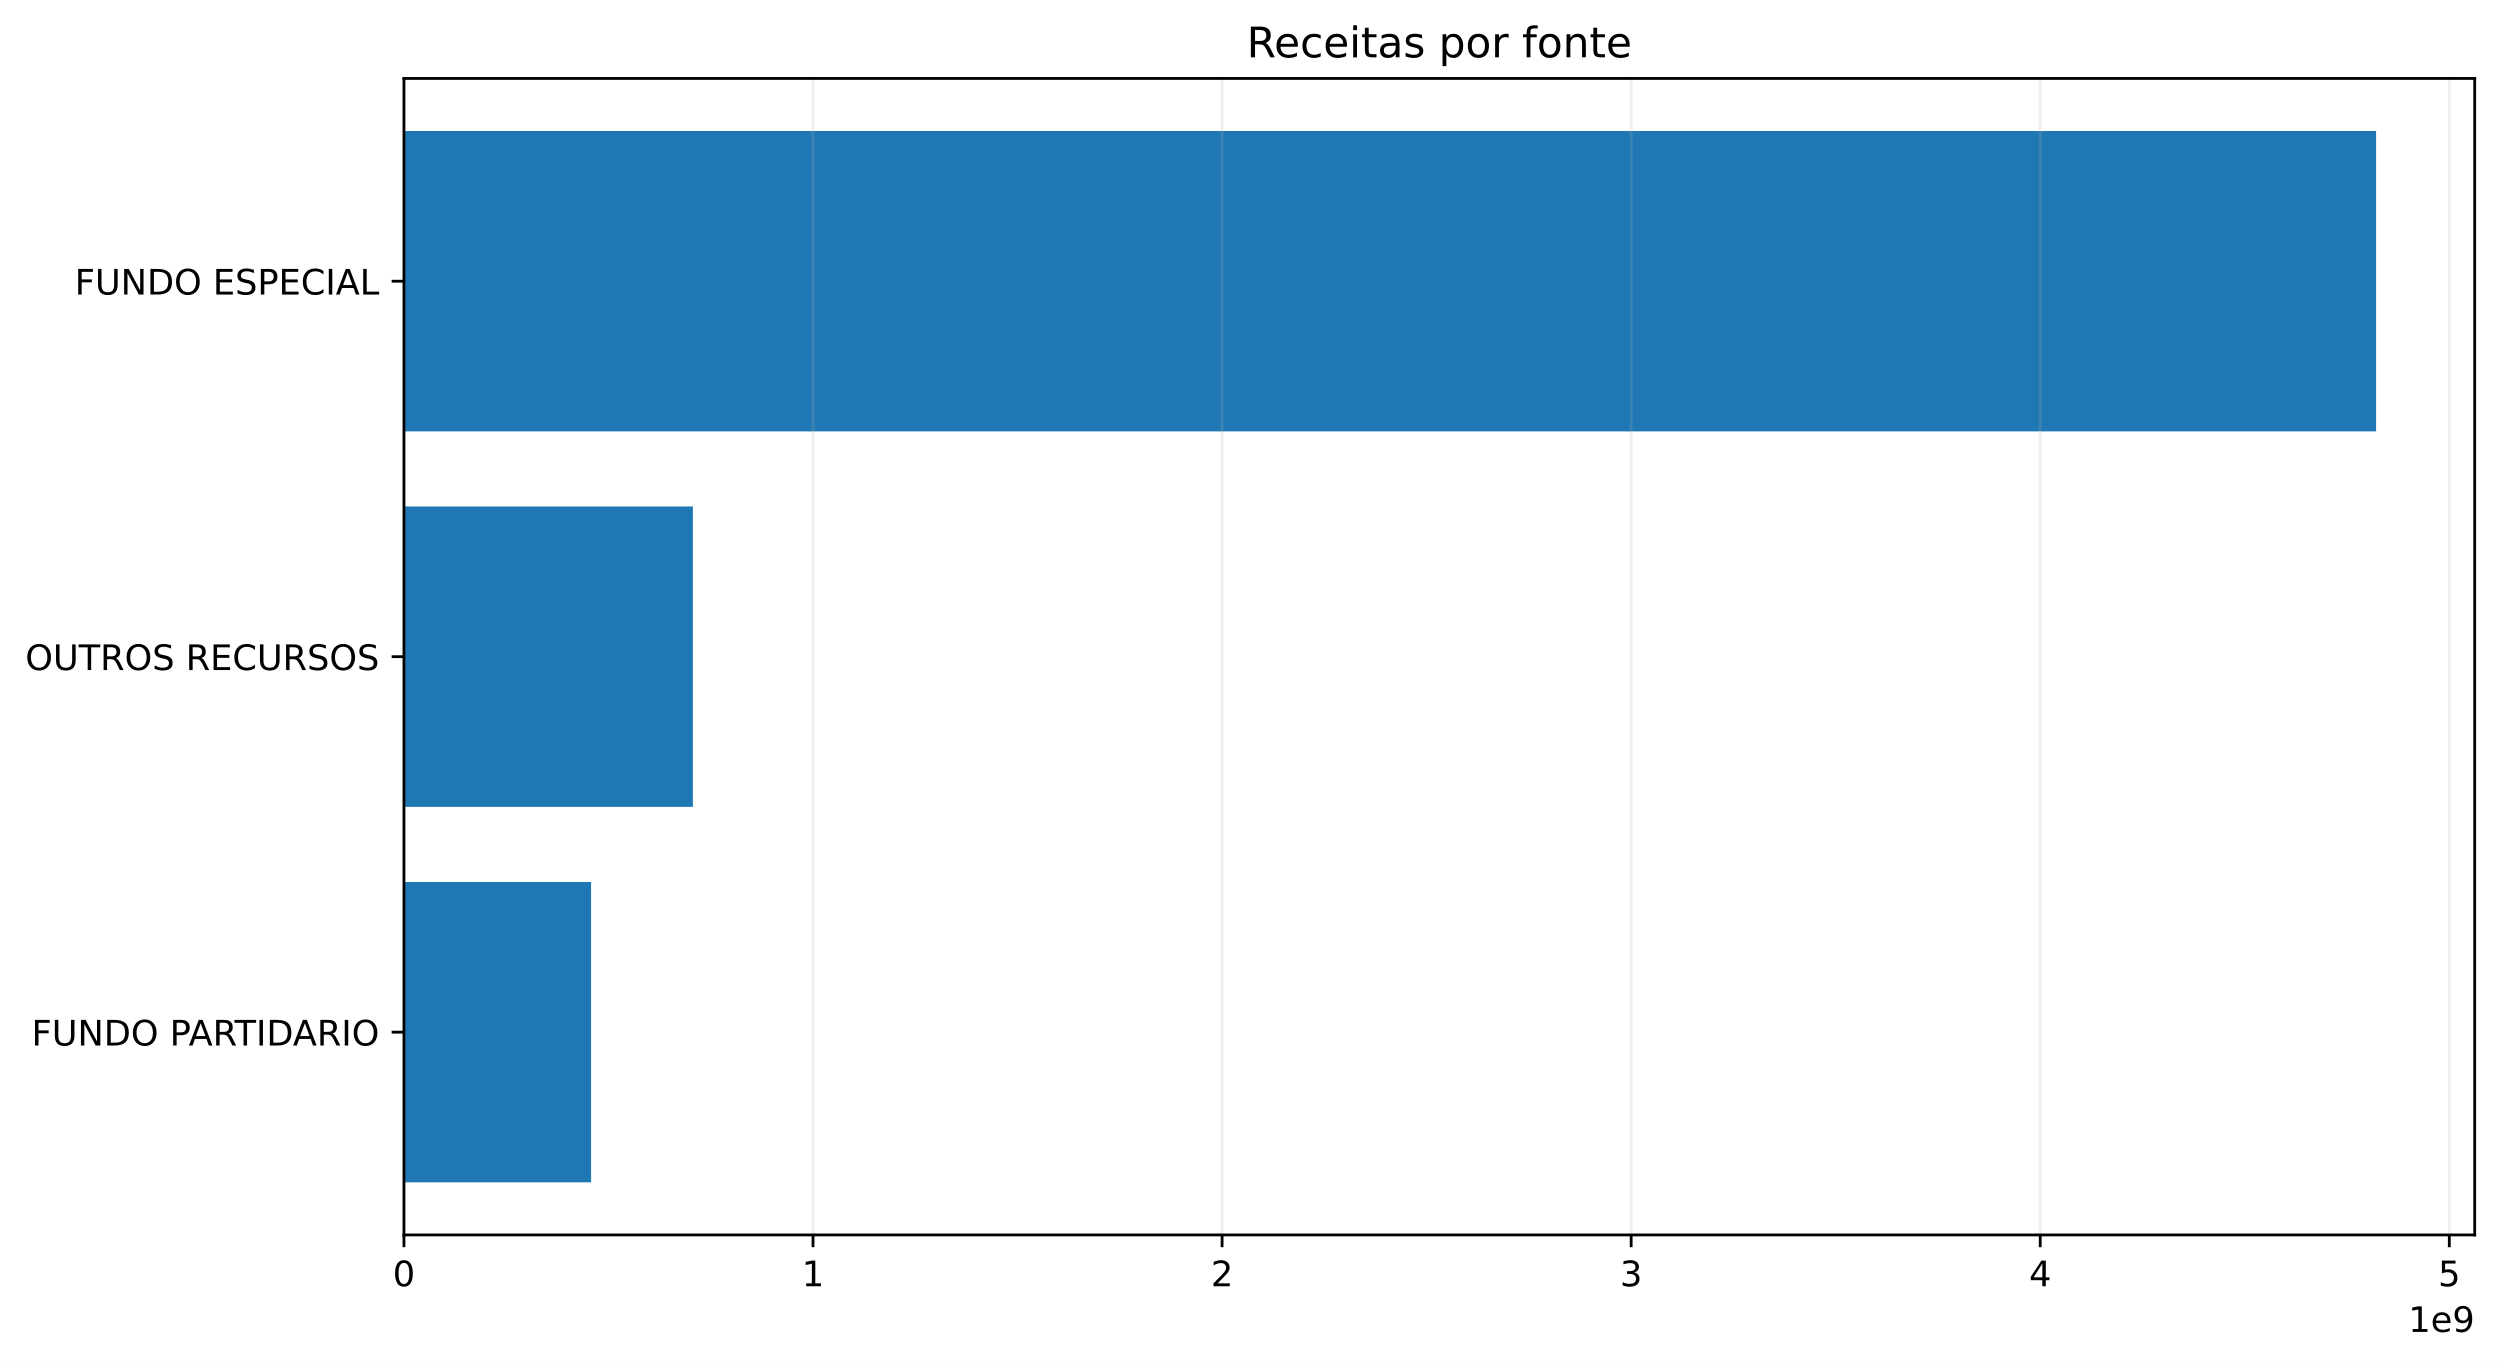
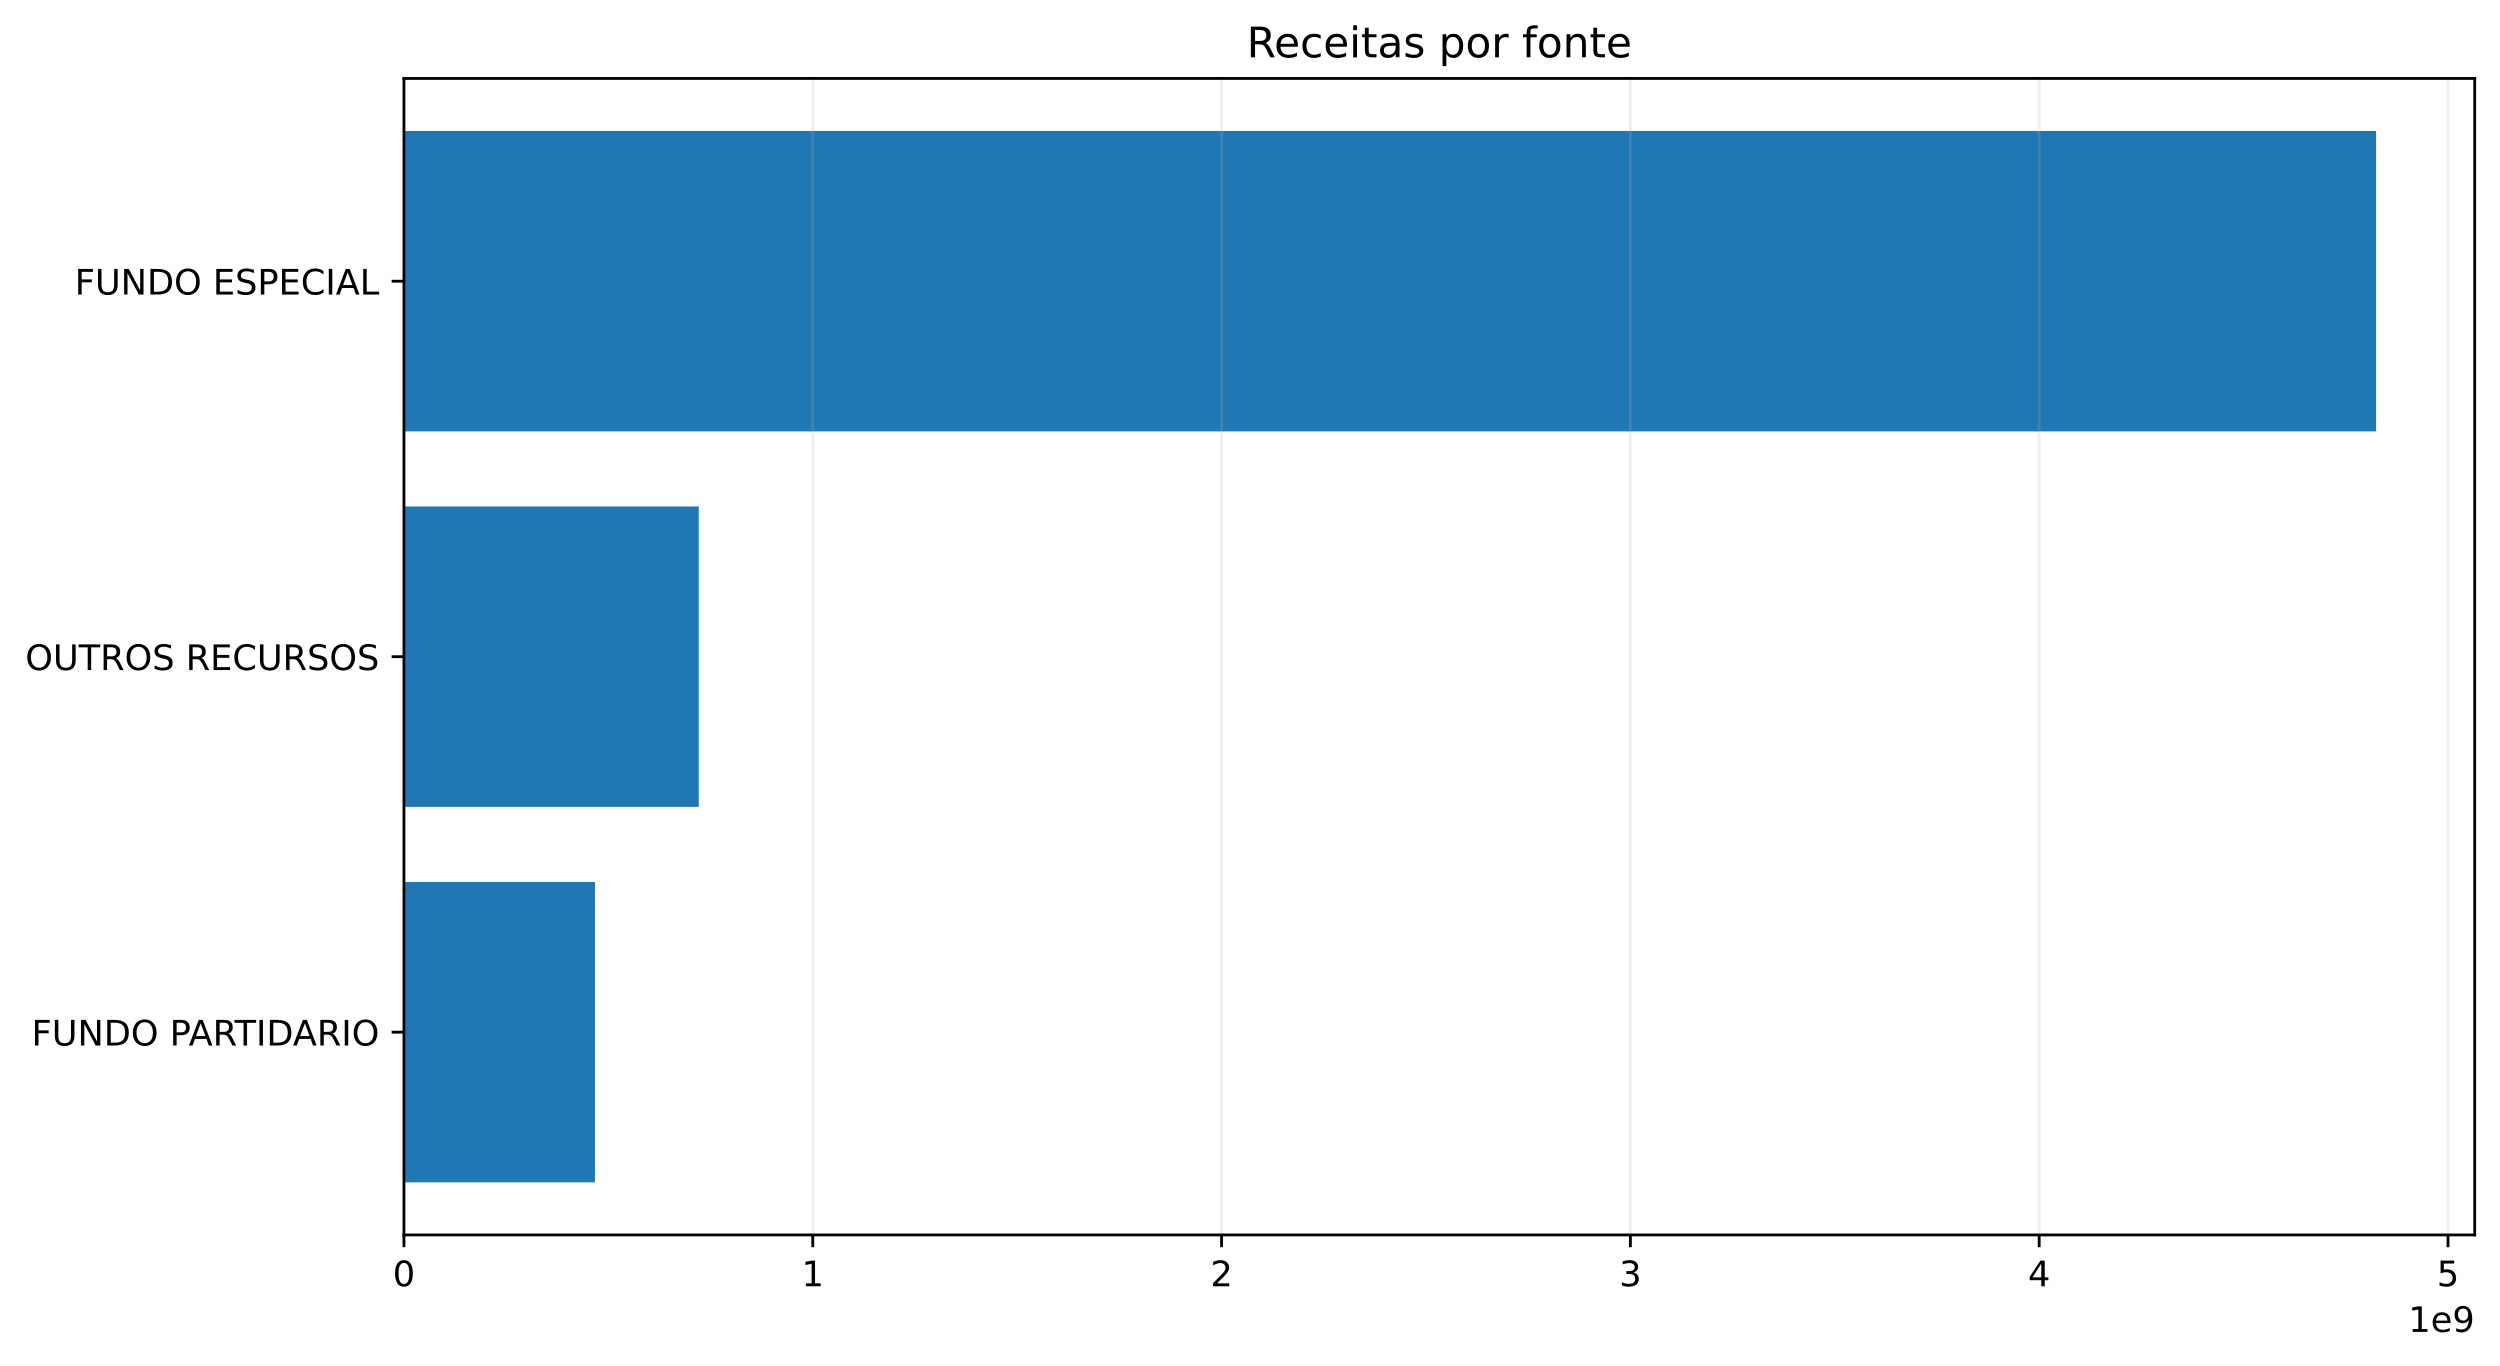
<svg xmlns="http://www.w3.org/2000/svg" xmlns:xlink="http://www.w3.org/1999/xlink" width="711.291pt" height="388.558pt" viewBox="0 0 711.291 388.558" version="1.1">
  <defs>
    <style type="text/css">*{stroke-linejoin: round; stroke-linecap: butt}</style>
  </defs>
  <g id="figure_1">
    <g id="patch_1">
      <path d="M 0 388.558  L 711.291 388.558  L 711.291 0  L 0 0  z " style="fill: #ffffff" />
    </g>
    <g id="axes_1">
      <g id="patch_2">
        <path d="M 114.931 351.358  L 704.091 351.358  L 704.091 22.318  L 114.931 22.318  z " style="fill: #ffffff" />
      </g>
      <g id="patch_3">
-         <path d="M 114.931 336.402  L 168.17 336.402  L 168.17 250.937  L 114.931 250.937  z " clip-path="url(#p660d18f1c6)" style="fill: #1f77b4" />
+         <path d="M 114.931 336.402  L 169.282 336.402  L 169.282 250.937  L 114.931 250.937  z " clip-path="url(#pb65d847915)" style="fill: #1f77b4" />
      </g>
      <g id="patch_4">
-         <path d="M 114.931 229.571  L 197.139 229.571  L 197.139 144.106  L 114.931 144.106  z " clip-path="url(#p660d18f1c6)" style="fill: #1f77b4" />
+         <path d="M 114.931 229.571  L 198.799 229.571  L 198.799 144.106  L 114.931 144.106  z " clip-path="url(#pb65d847915)" style="fill: #1f77b4" />
      </g>
      <g id="patch_5">
-         <path d="M 114.931 122.739  L 676.036 122.739  L 676.036 37.274  L 114.931 37.274  z " clip-path="url(#p660d18f1c6)" style="fill: #1f77b4" />
+         <path d="M 114.931 122.739  L 676.036 122.739  L 676.036 37.274  L 114.931 37.274  z " clip-path="url(#pb65d847915)" style="fill: #1f77b4" />
      </g>
      <g id="matplotlib.axis_1">
        <g id="xtick_1">
          <g id="line2d_1">
-             <path d="M 114.931 351.358  L 114.931 22.318  " clip-path="url(#p660d18f1c6)" style="fill: none; stroke: #b0b0b0; stroke-opacity: 0.2; stroke-width: 0.8; stroke-linecap: square" />
+             <path d="M 114.931 351.358  L 114.931 22.318  " clip-path="url(#pb65d847915)" style="fill: none; stroke: #b0b0b0; stroke-opacity: 0.2; stroke-width: 0.8; stroke-linecap: square" />
          </g>
          <g id="line2d_2">
            <defs>
-               <path id="mffc6c7e0ae" d="M 0 0  L 0 3.5  " style="stroke: #000000; stroke-width: 0.8" />
+               <path id="m2974d216e3" d="M 0 0  L 0 3.5  " style="stroke: #000000; stroke-width: 0.8" />
            </defs>
            <g>
-               <use xlink:href="#mffc6c7e0ae" x="114.931" y="351.358" style="stroke: #000000; stroke-width: 0.8" />
+               <use xlink:href="#m2974d216e3" x="114.931" y="351.358" style="stroke: #000000; stroke-width: 0.8" />
            </g>
          </g>
          <g id="text_1">
            <g transform="translate(111.75 365.9558) scale(0.1 -0.1)">
              <defs>
                <path id="DejaVuSans-13" d="M 2034 4250  Q 1547 4250 1301 3770  Q 1056 3291 1056 2328  Q 1056 1369 1301 889  Q 1547 409 2034 409  Q 2525 409 2770 889  Q 3016 1369 3016 2328  Q 3016 3291 2770 3770  Q 2525 4250 2034 4250  z M 2034 4750  Q 2819 4750 3233 4129  Q 3647 3509 3647 2328  Q 3647 1150 3233 529  Q 2819 -91 2034 -91  Q 1250 -91 836 529  Q 422 1150 422 2328  Q 422 3509 836 4129  Q 1250 4750 2034 4750  z " transform="scale(0.015625)" />
              </defs>
              <use xlink:href="#DejaVuSans-13" />
            </g>
          </g>
        </g>
        <g id="xtick_2">
          <g id="line2d_3">
-             <path d="M 231.318 351.358  L 231.318 22.318  " clip-path="url(#p660d18f1c6)" style="fill: none; stroke: #b0b0b0; stroke-opacity: 0.2; stroke-width: 0.8; stroke-linecap: square" />
+             <path d="M 231.244 351.358  L 231.244 22.318  " clip-path="url(#pb65d847915)" style="fill: none; stroke: #b0b0b0; stroke-opacity: 0.2; stroke-width: 0.8; stroke-linecap: square" />
          </g>
          <g id="line2d_4">
            <g>
-               <use xlink:href="#mffc6c7e0ae" x="231.318" y="351.358" style="stroke: #000000; stroke-width: 0.8" />
+               <use xlink:href="#m2974d216e3" x="231.244" y="351.358" style="stroke: #000000; stroke-width: 0.8" />
            </g>
          </g>
          <g id="text_2">
-             <g transform="translate(228.137 365.9558) scale(0.1 -0.1)">
+             <g transform="translate(228.0623 365.9558) scale(0.1 -0.1)">
              <defs>
                <path id="DejaVuSans-14" d="M 794 531  L 1825 531  L 1825 4091  L 703 3866  L 703 4441  L 1819 4666  L 2450 4666  L 2450 531  L 3481 531  L 3481 0  L 794 0  L 794 531  z " transform="scale(0.015625)" />
              </defs>
              <use xlink:href="#DejaVuSans-14" />
            </g>
          </g>
        </g>
        <g id="xtick_3">
          <g id="line2d_5">
-             <path d="M 347.705 351.358  L 347.705 22.318  " clip-path="url(#p660d18f1c6)" style="fill: none; stroke: #b0b0b0; stroke-opacity: 0.2; stroke-width: 0.8; stroke-linecap: square" />
+             <path d="M 347.556 351.358  L 347.556 22.318  " clip-path="url(#pb65d847915)" style="fill: none; stroke: #b0b0b0; stroke-opacity: 0.2; stroke-width: 0.8; stroke-linecap: square" />
          </g>
          <g id="line2d_6">
            <g>
-               <use xlink:href="#mffc6c7e0ae" x="347.705" y="351.358" style="stroke: #000000; stroke-width: 0.8" />
+               <use xlink:href="#m2974d216e3" x="347.556" y="351.358" style="stroke: #000000; stroke-width: 0.8" />
            </g>
          </g>
          <g id="text_3">
-             <g transform="translate(344.524 365.9558) scale(0.1 -0.1)">
+             <g transform="translate(344.3746 365.9558) scale(0.1 -0.1)">
              <defs>
                <path id="DejaVuSans-15" d="M 1228 531  L 3431 531  L 3431 0  L 469 0  L 469 531  Q 828 903 1448 1529  Q 2069 2156 2228 2338  Q 2531 2678 2651 2914  Q 2772 3150 2772 3378  Q 2772 3750 2511 3984  Q 2250 4219 1831 4219  Q 1534 4219 1204 4116  Q 875 4013 500 3803  L 500 4441  Q 881 4594 1212 4672  Q 1544 4750 1819 4750  Q 2544 4750 2975 4387  Q 3406 4025 3406 3419  Q 3406 3131 3298 2873  Q 3191 2616 2906 2266  Q 2828 2175 2409 1742  Q 1991 1309 1228 531  z " transform="scale(0.015625)" />
              </defs>
              <use xlink:href="#DejaVuSans-15" />
            </g>
          </g>
        </g>
        <g id="xtick_4">
          <g id="line2d_7">
-             <path d="M 464.092 351.358  L 464.092 22.318  " clip-path="url(#p660d18f1c6)" style="fill: none; stroke: #b0b0b0; stroke-opacity: 0.2; stroke-width: 0.8; stroke-linecap: square" />
+             <path d="M 463.868 351.358  L 463.868 22.318  " clip-path="url(#pb65d847915)" style="fill: none; stroke: #b0b0b0; stroke-opacity: 0.2; stroke-width: 0.8; stroke-linecap: square" />
          </g>
          <g id="line2d_8">
            <g>
-               <use xlink:href="#mffc6c7e0ae" x="464.092" y="351.358" style="stroke: #000000; stroke-width: 0.8" />
+               <use xlink:href="#m2974d216e3" x="463.868" y="351.358" style="stroke: #000000; stroke-width: 0.8" />
            </g>
          </g>
          <g id="text_4">
-             <g transform="translate(460.911 365.9558) scale(0.1 -0.1)">
+             <g transform="translate(460.6869 365.9558) scale(0.1 -0.1)">
              <defs>
                <path id="DejaVuSans-16" d="M 2597 2516  Q 3050 2419 3304 2112  Q 3559 1806 3559 1356  Q 3559 666 3084 287  Q 2609 -91 1734 -91  Q 1441 -91 1130 -33  Q 819 25 488 141  L 488 750  Q 750 597 1062 519  Q 1375 441 1716 441  Q 2309 441 2620 675  Q 2931 909 2931 1356  Q 2931 1769 2642 2001  Q 2353 2234 1838 2234  L 1294 2234  L 1294 2753  L 1863 2753  Q 2328 2753 2575 2939  Q 2822 3125 2822 3475  Q 2822 3834 2567 4026  Q 2313 4219 1838 4219  Q 1578 4219 1281 4162  Q 984 4106 628 3988  L 628 4550  Q 988 4650 1302 4700  Q 1616 4750 1894 4750  Q 2613 4750 3031 4423  Q 3450 4097 3450 3541  Q 3450 3153 3228 2886  Q 3006 2619 2597 2516  z " transform="scale(0.015625)" />
              </defs>
              <use xlink:href="#DejaVuSans-16" />
            </g>
          </g>
        </g>
        <g id="xtick_5">
          <g id="line2d_9">
-             <path d="M 580.479 351.358  L 580.479 22.318  " clip-path="url(#p660d18f1c6)" style="fill: none; stroke: #b0b0b0; stroke-opacity: 0.2; stroke-width: 0.8; stroke-linecap: square" />
+             <path d="M 580.18 351.358  L 580.18 22.318  " clip-path="url(#pb65d847915)" style="fill: none; stroke: #b0b0b0; stroke-opacity: 0.2; stroke-width: 0.8; stroke-linecap: square" />
          </g>
          <g id="line2d_10">
            <g>
-               <use xlink:href="#mffc6c7e0ae" x="580.479" y="351.358" style="stroke: #000000; stroke-width: 0.8" />
+               <use xlink:href="#m2974d216e3" x="580.18" y="351.358" style="stroke: #000000; stroke-width: 0.8" />
            </g>
          </g>
          <g id="text_5">
-             <g transform="translate(577.2979 365.9558) scale(0.1 -0.1)">
+             <g transform="translate(576.9992 365.9558) scale(0.1 -0.1)">
              <defs>
                <path id="DejaVuSans-17" d="M 2419 4116  L 825 1625  L 2419 1625  L 2419 4116  z M 2253 4666  L 3047 4666  L 3047 1625  L 3713 1625  L 3713 1100  L 3047 1100  L 3047 0  L 2419 0  L 2419 1100  L 313 1100  L 313 1709  L 2253 4666  z " transform="scale(0.015625)" />
              </defs>
              <use xlink:href="#DejaVuSans-17" />
            </g>
          </g>
        </g>
        <g id="xtick_6">
          <g id="line2d_11">
-             <path d="M 696.866 351.358  L 696.866 22.318  " clip-path="url(#p660d18f1c6)" style="fill: none; stroke: #b0b0b0; stroke-opacity: 0.2; stroke-width: 0.8; stroke-linecap: square" />
+             <path d="M 696.493 351.358  L 696.493 22.318  " clip-path="url(#pb65d847915)" style="fill: none; stroke: #b0b0b0; stroke-opacity: 0.2; stroke-width: 0.8; stroke-linecap: square" />
          </g>
          <g id="line2d_12">
            <g>
-               <use xlink:href="#mffc6c7e0ae" x="696.866" y="351.358" style="stroke: #000000; stroke-width: 0.8" />
+               <use xlink:href="#m2974d216e3" x="696.493" y="351.358" style="stroke: #000000; stroke-width: 0.8" />
            </g>
          </g>
          <g id="text_6">
-             <g transform="translate(693.6849 365.9558) scale(0.1 -0.1)">
+             <g transform="translate(693.3115 365.9558) scale(0.1 -0.1)">
              <defs>
                <path id="DejaVuSans-18" d="M 691 4666  L 3169 4666  L 3169 4134  L 1269 4134  L 1269 2991  Q 1406 3038 1543 3061  Q 1681 3084 1819 3084  Q 2600 3084 3056 2656  Q 3513 2228 3513 1497  Q 3513 744 3044 326  Q 2575 -91 1722 -91  Q 1428 -91 1123 -41  Q 819 9 494 109  L 494 744  Q 775 591 1075 516  Q 1375 441 1709 441  Q 2250 441 2565 725  Q 2881 1009 2881 1497  Q 2881 1984 2565 2268  Q 2250 2553 1709 2553  Q 1456 2553 1204 2497  Q 953 2441 691 2322  L 691 4666  z " transform="scale(0.015625)" />
              </defs>
              <use xlink:href="#DejaVuSans-18" />
            </g>
          </g>
        </g>
        <g id="text_7">
          <g transform="translate(685.2131 378.9558) scale(0.1 -0.1)">
            <defs>
              <path id="DejaVuSans-48" d="M 3597 1894  L 3597 1613  L 953 1613  Q 991 1019 1311 708  Q 1631 397 2203 397  Q 2534 397 2845 478  Q 3156 559 3463 722  L 3463 178  Q 3153 47 2828 -22  Q 2503 -91 2169 -91  Q 1331 -91 842 396  Q 353 884 353 1716  Q 353 2575 817 3079  Q 1281 3584 2069 3584  Q 2775 3584 3186 3129  Q 3597 2675 3597 1894  z M 3022 2063  Q 3016 2534 2758 2815  Q 2500 3097 2075 3097  Q 1594 3097 1305 2825  Q 1016 2553 972 2059  L 3022 2063  z " transform="scale(0.015625)" />
              <path id="DejaVuSans-1c" d="M 703 97  L 703 672  Q 941 559 1184 500  Q 1428 441 1663 441  Q 2288 441 2617 861  Q 2947 1281 2994 2138  Q 2813 1869 2534 1725  Q 2256 1581 1919 1581  Q 1219 1581 811 2004  Q 403 2428 403 3163  Q 403 3881 828 4315  Q 1253 4750 1959 4750  Q 2769 4750 3195 4129  Q 3622 3509 3622 2328  Q 3622 1225 3098 567  Q 2575 -91 1691 -91  Q 1453 -91 1209 -44  Q 966 3 703 97  z M 1959 2075  Q 2384 2075 2632 2365  Q 2881 2656 2881 3163  Q 2881 3666 2632 3958  Q 2384 4250 1959 4250  Q 1534 4250 1286 3958  Q 1038 3666 1038 3163  Q 1038 2656 1286 2365  Q 1534 2075 1959 2075  z " transform="scale(0.015625)" />
            </defs>
            <use xlink:href="#DejaVuSans-14" />
            <use xlink:href="#DejaVuSans-48" transform="translate(63.625 0)" />
            <use xlink:href="#DejaVuSans-1c" transform="translate(125.1562 0)" />
          </g>
        </g>
      </g>
      <g id="matplotlib.axis_2">
        <g id="ytick_1">
          <g id="line2d_13">
            <defs>
-               <path id="m8c144daad1" d="M 0 0  L -3.5 0  " style="stroke: #000000; stroke-width: 0.8" />
+               <path id="mb0382b5276" d="M 0 0  L -3.5 0  " style="stroke: #000000; stroke-width: 0.8" />
            </defs>
            <g>
-               <use xlink:href="#m8c144daad1" x="114.931" y="293.669" style="stroke: #000000; stroke-width: 0.8" />
+               <use xlink:href="#mb0382b5276" x="114.931" y="293.669" style="stroke: #000000; stroke-width: 0.8" />
            </g>
          </g>
          <g id="text_8">
            <g transform="translate(8.984375 297.4681) scale(0.1 -0.1)">
              <defs>
                <path id="DejaVuSans-29" d="M 628 4666  L 3309 4666  L 3309 4134  L 1259 4134  L 1259 2759  L 3109 2759  L 3109 2228  L 1259 2228  L 1259 0  L 628 0  L 628 4666  z " transform="scale(0.015625)" />
                <path id="DejaVuSans-38" d="M 556 4666  L 1191 4666  L 1191 1831  Q 1191 1081 1462 751  Q 1734 422 2344 422  Q 2950 422 3222 751  Q 3494 1081 3494 1831  L 3494 4666  L 4128 4666  L 4128 1753  Q 4128 841 3676 375  Q 3225 -91 2344 -91  Q 1459 -91 1007 375  Q 556 841 556 1753  L 556 4666  z " transform="scale(0.015625)" />
                <path id="DejaVuSans-31" d="M 628 4666  L 1478 4666  L 3547 763  L 3547 4666  L 4159 4666  L 4159 0  L 3309 0  L 1241 3903  L 1241 0  L 628 0  L 628 4666  z " transform="scale(0.015625)" />
                <path id="DejaVuSans-27" d="M 1259 4147  L 1259 519  L 2022 519  Q 2988 519 3436 956  Q 3884 1394 3884 2338  Q 3884 3275 3436 3711  Q 2988 4147 2022 4147  L 1259 4147  z M 628 4666  L 1925 4666  Q 3281 4666 3915 4102  Q 4550 3538 4550 2338  Q 4550 1131 3912 565  Q 3275 0 1925 0  L 628 0  L 628 4666  z " transform="scale(0.015625)" />
                <path id="DejaVuSans-32" d="M 2522 4238  Q 1834 4238 1429 3725  Q 1025 3213 1025 2328  Q 1025 1447 1429 934  Q 1834 422 2522 422  Q 3209 422 3611 934  Q 4013 1447 4013 2328  Q 4013 3213 3611 3725  Q 3209 4238 2522 4238  z M 2522 4750  Q 3503 4750 4090 4092  Q 4678 3434 4678 2328  Q 4678 1225 4090 567  Q 3503 -91 2522 -91  Q 1538 -91 948 565  Q 359 1222 359 2328  Q 359 3434 948 4092  Q 1538 4750 2522 4750  z " transform="scale(0.015625)" />
                <path id="DejaVuSans-3" transform="scale(0.015625)" />
                <path id="DejaVuSans-33" d="M 1259 4147  L 1259 2394  L 2053 2394  Q 2494 2394 2734 2622  Q 2975 2850 2975 3272  Q 2975 3691 2734 3919  Q 2494 4147 2053 4147  L 1259 4147  z M 628 4666  L 2053 4666  Q 2838 4666 3239 4311  Q 3641 3956 3641 3272  Q 3641 2581 3239 2228  Q 2838 1875 2053 1875  L 1259 1875  L 1259 0  L 628 0  L 628 4666  z " transform="scale(0.015625)" />
                <path id="DejaVuSans-24" d="M 2188 4044  L 1331 1722  L 3047 1722  L 2188 4044  z M 1831 4666  L 2547 4666  L 4325 0  L 3669 0  L 3244 1197  L 1141 1197  L 716 0  L 50 0  L 1831 4666  z " transform="scale(0.015625)" />
                <path id="DejaVuSans-35" d="M 2841 2188  Q 3044 2119 3236 1894  Q 3428 1669 3622 1275  L 4263 0  L 3584 0  L 2988 1197  Q 2756 1666 2539 1819  Q 2322 1972 1947 1972  L 1259 1972  L 1259 0  L 628 0  L 628 4666  L 2053 4666  Q 2853 4666 3247 4331  Q 3641 3997 3641 3322  Q 3641 2881 3436 2590  Q 3231 2300 2841 2188  z M 1259 4147  L 1259 2491  L 2053 2491  Q 2509 2491 2742 2702  Q 2975 2913 2975 3322  Q 2975 3731 2742 3939  Q 2509 4147 2053 4147  L 1259 4147  z " transform="scale(0.015625)" />
                <path id="DejaVuSans-37" d="M -19 4666  L 3928 4666  L 3928 4134  L 2272 4134  L 2272 0  L 1638 0  L 1638 4134  L -19 4134  L -19 4666  z " transform="scale(0.015625)" />
                <path id="DejaVuSans-2c" d="M 628 4666  L 1259 4666  L 1259 0  L 628 0  L 628 4666  z " transform="scale(0.015625)" />
              </defs>
              <use xlink:href="#DejaVuSans-29" />
              <use xlink:href="#DejaVuSans-38" transform="translate(57.51562 0)" />
              <use xlink:href="#DejaVuSans-31" transform="translate(130.7031 0)" />
              <use xlink:href="#DejaVuSans-27" transform="translate(205.5156 0)" />
              <use xlink:href="#DejaVuSans-32" transform="translate(282.5156 0)" />
              <use xlink:href="#DejaVuSans-3" transform="translate(361.2344 0)" />
              <use xlink:href="#DejaVuSans-33" transform="translate(393.0156 0)" />
              <use xlink:href="#DejaVuSans-24" transform="translate(446.9219 0)" />
              <use xlink:href="#DejaVuSans-35" transform="translate(515.3281 0)" />
              <use xlink:href="#DejaVuSans-37" transform="translate(577.5312 0)" />
              <use xlink:href="#DejaVuSans-2c" transform="translate(638.6094 0)" />
              <use xlink:href="#DejaVuSans-27" transform="translate(668.1094 0)" />
              <use xlink:href="#DejaVuSans-24" transform="translate(743.3594 0)" />
              <use xlink:href="#DejaVuSans-35" transform="translate(811.7656 0)" />
              <use xlink:href="#DejaVuSans-2c" transform="translate(881.25 0)" />
              <use xlink:href="#DejaVuSans-32" transform="translate(910.75 0)" />
            </g>
          </g>
        </g>
        <g id="ytick_2">
          <g id="line2d_14">
            <g>
-               <use xlink:href="#m8c144daad1" x="114.931" y="186.838" style="stroke: #000000; stroke-width: 0.8" />
+               <use xlink:href="#mb0382b5276" x="114.931" y="186.838" style="stroke: #000000; stroke-width: 0.8" />
            </g>
          </g>
          <g id="text_9">
            <g transform="translate(7.2 190.637) scale(0.1 -0.1)">
              <defs>
                <path id="DejaVuSans-36" d="M 3425 4513  L 3425 3897  Q 3066 4069 2747 4153  Q 2428 4238 2131 4238  Q 1616 4238 1336 4038  Q 1056 3838 1056 3469  Q 1056 3159 1242 3001  Q 1428 2844 1947 2747  L 2328 2669  Q 3034 2534 3370 2195  Q 3706 1856 3706 1288  Q 3706 609 3251 259  Q 2797 -91 1919 -91  Q 1588 -91 1214 -16  Q 841 59 441 206  L 441 856  Q 825 641 1194 531  Q 1563 422 1919 422  Q 2459 422 2753 634  Q 3047 847 3047 1241  Q 3047 1584 2836 1778  Q 2625 1972 2144 2069  L 1759 2144  Q 1053 2284 737 2584  Q 422 2884 422 3419  Q 422 4038 858 4394  Q 1294 4750 2059 4750  Q 2388 4750 2728 4690  Q 3069 4631 3425 4513  z " transform="scale(0.015625)" />
                <path id="DejaVuSans-28" d="M 628 4666  L 3578 4666  L 3578 4134  L 1259 4134  L 1259 2753  L 3481 2753  L 3481 2222  L 1259 2222  L 1259 531  L 3634 531  L 3634 0  L 628 0  L 628 4666  z " transform="scale(0.015625)" />
                <path id="DejaVuSans-26" d="M 4122 4306  L 4122 3641  Q 3803 3938 3442 4084  Q 3081 4231 2675 4231  Q 1875 4231 1450 3742  Q 1025 3253 1025 2328  Q 1025 1406 1450 917  Q 1875 428 2675 428  Q 3081 428 3442 575  Q 3803 722 4122 1019  L 4122 359  Q 3791 134 3420 21  Q 3050 -91 2638 -91  Q 1578 -91 968 557  Q 359 1206 359 2328  Q 359 3453 968 4101  Q 1578 4750 2638 4750  Q 3056 4750 3426 4639  Q 3797 4528 4122 4306  z " transform="scale(0.015625)" />
              </defs>
              <use xlink:href="#DejaVuSans-32" />
              <use xlink:href="#DejaVuSans-38" transform="translate(78.71875 0)" />
              <use xlink:href="#DejaVuSans-37" transform="translate(151.9062 0)" />
              <use xlink:href="#DejaVuSans-35" transform="translate(212.9844 0)" />
              <use xlink:href="#DejaVuSans-32" transform="translate(282.4688 0)" />
              <use xlink:href="#DejaVuSans-36" transform="translate(361.1875 0)" />
              <use xlink:href="#DejaVuSans-3" transform="translate(424.6719 0)" />
              <use xlink:href="#DejaVuSans-35" transform="translate(456.4531 0)" />
              <use xlink:href="#DejaVuSans-28" transform="translate(525.9375 0)" />
              <use xlink:href="#DejaVuSans-26" transform="translate(589.125 0)" />
              <use xlink:href="#DejaVuSans-38" transform="translate(658.9531 0)" />
              <use xlink:href="#DejaVuSans-35" transform="translate(732.1406 0)" />
              <use xlink:href="#DejaVuSans-36" transform="translate(801.625 0)" />
              <use xlink:href="#DejaVuSans-32" transform="translate(865.1094 0)" />
              <use xlink:href="#DejaVuSans-36" transform="translate(943.8281 0)" />
            </g>
          </g>
        </g>
        <g id="ytick_3">
          <g id="line2d_15">
            <g>
-               <use xlink:href="#m8c144daad1" x="114.931" y="80.007" style="stroke: #000000; stroke-width: 0.8" />
+               <use xlink:href="#mb0382b5276" x="114.931" y="80.007" style="stroke: #000000; stroke-width: 0.8" />
            </g>
          </g>
          <g id="text_10">
            <g transform="translate(21.26875 83.80578) scale(0.1 -0.1)">
              <defs>
                <path id="DejaVuSans-2f" d="M 628 4666  L 1259 4666  L 1259 531  L 3531 531  L 3531 0  L 628 0  L 628 4666  z " transform="scale(0.015625)" />
              </defs>
              <use xlink:href="#DejaVuSans-29" />
              <use xlink:href="#DejaVuSans-38" transform="translate(57.51562 0)" />
              <use xlink:href="#DejaVuSans-31" transform="translate(130.7031 0)" />
              <use xlink:href="#DejaVuSans-27" transform="translate(205.5156 0)" />
              <use xlink:href="#DejaVuSans-32" transform="translate(282.5156 0)" />
              <use xlink:href="#DejaVuSans-3" transform="translate(361.2344 0)" />
              <use xlink:href="#DejaVuSans-28" transform="translate(393.0156 0)" />
              <use xlink:href="#DejaVuSans-36" transform="translate(456.2031 0)" />
              <use xlink:href="#DejaVuSans-33" transform="translate(519.6875 0)" />
              <use xlink:href="#DejaVuSans-28" transform="translate(579.9844 0)" />
              <use xlink:href="#DejaVuSans-26" transform="translate(643.1719 0)" />
              <use xlink:href="#DejaVuSans-2c" transform="translate(713 0)" />
              <use xlink:href="#DejaVuSans-24" transform="translate(742.5 0)" />
              <use xlink:href="#DejaVuSans-2f" transform="translate(810.9062 0)" />
            </g>
          </g>
        </g>
      </g>
      <g id="patch_6">
        <path d="M 114.931 351.358  L 114.931 22.318  " style="fill: none; stroke: #000000; stroke-width: 0.8; stroke-linejoin: miter; stroke-linecap: square" />
      </g>
      <g id="patch_7">
        <path d="M 704.091 351.358  L 704.091 22.318  " style="fill: none; stroke: #000000; stroke-width: 0.8; stroke-linejoin: miter; stroke-linecap: square" />
      </g>
      <g id="patch_8">
        <path d="M 114.931 351.358  L 704.091 351.358  " style="fill: none; stroke: #000000; stroke-width: 0.8; stroke-linejoin: miter; stroke-linecap: square" />
      </g>
      <g id="patch_9">
        <path d="M 114.931 22.318  L 704.091 22.318  " style="fill: none; stroke: #000000; stroke-width: 0.8; stroke-linejoin: miter; stroke-linecap: square" />
      </g>
      <g id="text_11">
        <g transform="translate(354.7163 16.31812) scale(0.12 -0.12)">
          <defs>
            <path id="DejaVuSans-46" d="M 3122 3366  L 3122 2828  Q 2878 2963 2633 3030  Q 2388 3097 2138 3097  Q 1578 3097 1268 2742  Q 959 2388 959 1747  Q 959 1106 1268 751  Q 1578 397 2138 397  Q 2388 397 2633 464  Q 2878 531 3122 666  L 3122 134  Q 2881 22 2623 -34  Q 2366 -91 2075 -91  Q 1284 -91 818 406  Q 353 903 353 1747  Q 353 2603 823 3093  Q 1294 3584 2113 3584  Q 2378 3584 2631 3529  Q 2884 3475 3122 3366  z " transform="scale(0.015625)" />
            <path id="DejaVuSans-4c" d="M 603 3500  L 1178 3500  L 1178 0  L 603 0  L 603 3500  z M 603 4863  L 1178 4863  L 1178 4134  L 603 4134  L 603 4863  z " transform="scale(0.015625)" />
            <path id="DejaVuSans-57" d="M 1172 4494  L 1172 3500  L 2356 3500  L 2356 3053  L 1172 3053  L 1172 1153  Q 1172 725 1289 603  Q 1406 481 1766 481  L 2356 481  L 2356 0  L 1766 0  Q 1100 0 847 248  Q 594 497 594 1153  L 594 3053  L 172 3053  L 172 3500  L 594 3500  L 594 4494  L 1172 4494  z " transform="scale(0.015625)" />
            <path id="DejaVuSans-44" d="M 2194 1759  Q 1497 1759 1228 1600  Q 959 1441 959 1056  Q 959 750 1161 570  Q 1363 391 1709 391  Q 2188 391 2477 730  Q 2766 1069 2766 1631  L 2766 1759  L 2194 1759  z M 3341 1997  L 3341 0  L 2766 0  L 2766 531  Q 2569 213 2275 61  Q 1981 -91 1556 -91  Q 1019 -91 701 211  Q 384 513 384 1019  Q 384 1609 779 1909  Q 1175 2209 1959 2209  L 2766 2209  L 2766 2266  Q 2766 2663 2505 2880  Q 2244 3097 1772 3097  Q 1472 3097 1187 3025  Q 903 2953 641 2809  L 641 3341  Q 956 3463 1253 3523  Q 1550 3584 1831 3584  Q 2591 3584 2966 3190  Q 3341 2797 3341 1997  z " transform="scale(0.015625)" />
            <path id="DejaVuSans-56" d="M 2834 3397  L 2834 2853  Q 2591 2978 2328 3040  Q 2066 3103 1784 3103  Q 1356 3103 1142 2972  Q 928 2841 928 2578  Q 928 2378 1081 2264  Q 1234 2150 1697 2047  L 1894 2003  Q 2506 1872 2764 1633  Q 3022 1394 3022 966  Q 3022 478 2636 193  Q 2250 -91 1575 -91  Q 1294 -91 989 -36  Q 684 19 347 128  L 347 722  Q 666 556 975 473  Q 1284 391 1588 391  Q 1994 391 2212 530  Q 2431 669 2431 922  Q 2431 1156 2273 1281  Q 2116 1406 1581 1522  L 1381 1569  Q 847 1681 609 1914  Q 372 2147 372 2553  Q 372 3047 722 3315  Q 1072 3584 1716 3584  Q 2034 3584 2315 3537  Q 2597 3491 2834 3397  z " transform="scale(0.015625)" />
            <path id="DejaVuSans-53" d="M 1159 525  L 1159 -1331  L 581 -1331  L 581 3500  L 1159 3500  L 1159 2969  Q 1341 3281 1617 3432  Q 1894 3584 2278 3584  Q 2916 3584 3314 3078  Q 3713 2572 3713 1747  Q 3713 922 3314 415  Q 2916 -91 2278 -91  Q 1894 -91 1617 61  Q 1341 213 1159 525  z M 3116 1747  Q 3116 2381 2855 2742  Q 2594 3103 2138 3103  Q 1681 3103 1420 2742  Q 1159 2381 1159 1747  Q 1159 1113 1420 752  Q 1681 391 2138 391  Q 2594 391 2855 752  Q 3116 1113 3116 1747  z " transform="scale(0.015625)" />
            <path id="DejaVuSans-52" d="M 1959 3097  Q 1497 3097 1228 2736  Q 959 2375 959 1747  Q 959 1119 1226 758  Q 1494 397 1959 397  Q 2419 397 2687 759  Q 2956 1122 2956 1747  Q 2956 2369 2687 2733  Q 2419 3097 1959 3097  z M 1959 3584  Q 2709 3584 3137 3096  Q 3566 2609 3566 1747  Q 3566 888 3137 398  Q 2709 -91 1959 -91  Q 1206 -91 779 398  Q 353 888 353 1747  Q 353 2609 779 3096  Q 1206 3584 1959 3584  z " transform="scale(0.015625)" />
            <path id="DejaVuSans-55" d="M 2631 2963  Q 2534 3019 2420 3045  Q 2306 3072 2169 3072  Q 1681 3072 1420 2755  Q 1159 2438 1159 1844  L 1159 0  L 581 0  L 581 3500  L 1159 3500  L 1159 2956  Q 1341 3275 1631 3429  Q 1922 3584 2338 3584  Q 2397 3584 2469 3576  Q 2541 3569 2628 3553  L 2631 2963  z " transform="scale(0.015625)" />
            <path id="DejaVuSans-49" d="M 2375 4863  L 2375 4384  L 1825 4384  Q 1516 4384 1395 4259  Q 1275 4134 1275 3809  L 1275 3500  L 2222 3500  L 2222 3053  L 1275 3053  L 1275 0  L 697 0  L 697 3053  L 147 3053  L 147 3500  L 697 3500  L 697 3744  Q 697 4328 969 4595  Q 1241 4863 1831 4863  L 2375 4863  z " transform="scale(0.015625)" />
            <path id="DejaVuSans-51" d="M 3513 2113  L 3513 0  L 2938 0  L 2938 2094  Q 2938 2591 2744 2837  Q 2550 3084 2163 3084  Q 1697 3084 1428 2787  Q 1159 2491 1159 1978  L 1159 0  L 581 0  L 581 3500  L 1159 3500  L 1159 2956  Q 1366 3272 1645 3428  Q 1925 3584 2291 3584  Q 2894 3584 3203 3211  Q 3513 2838 3513 2113  z " transform="scale(0.015625)" />
          </defs>
          <use xlink:href="#DejaVuSans-35" />
          <use xlink:href="#DejaVuSans-48" transform="translate(65 0)" />
          <use xlink:href="#DejaVuSans-46" transform="translate(126.5312 0)" />
          <use xlink:href="#DejaVuSans-48" transform="translate(181.5156 0)" />
          <use xlink:href="#DejaVuSans-4c" transform="translate(243.0469 0)" />
          <use xlink:href="#DejaVuSans-57" transform="translate(270.8281 0)" />
          <use xlink:href="#DejaVuSans-44" transform="translate(310.0312 0)" />
          <use xlink:href="#DejaVuSans-56" transform="translate(371.3125 0)" />
          <use xlink:href="#DejaVuSans-3" transform="translate(423.4062 0)" />
          <use xlink:href="#DejaVuSans-53" transform="translate(455.1875 0)" />
          <use xlink:href="#DejaVuSans-52" transform="translate(518.6719 0)" />
          <use xlink:href="#DejaVuSans-55" transform="translate(579.8594 0)" />
          <use xlink:href="#DejaVuSans-3" transform="translate(620.9688 0)" />
          <use xlink:href="#DejaVuSans-49" transform="translate(652.75 0)" />
          <use xlink:href="#DejaVuSans-52" transform="translate(687.9531 0)" />
          <use xlink:href="#DejaVuSans-51" transform="translate(749.1406 0)" />
          <use xlink:href="#DejaVuSans-57" transform="translate(812.5156 0)" />
          <use xlink:href="#DejaVuSans-48" transform="translate(851.7188 0)" />
        </g>
      </g>
    </g>
  </g>
  <defs>
-     <clipPath id="p660d18f1c6">
+     <clipPath id="pb65d847915">
      <rect x="114.931" y="22.318" width="589.16" height="329.04" />
    </clipPath>
  </defs>
</svg>
